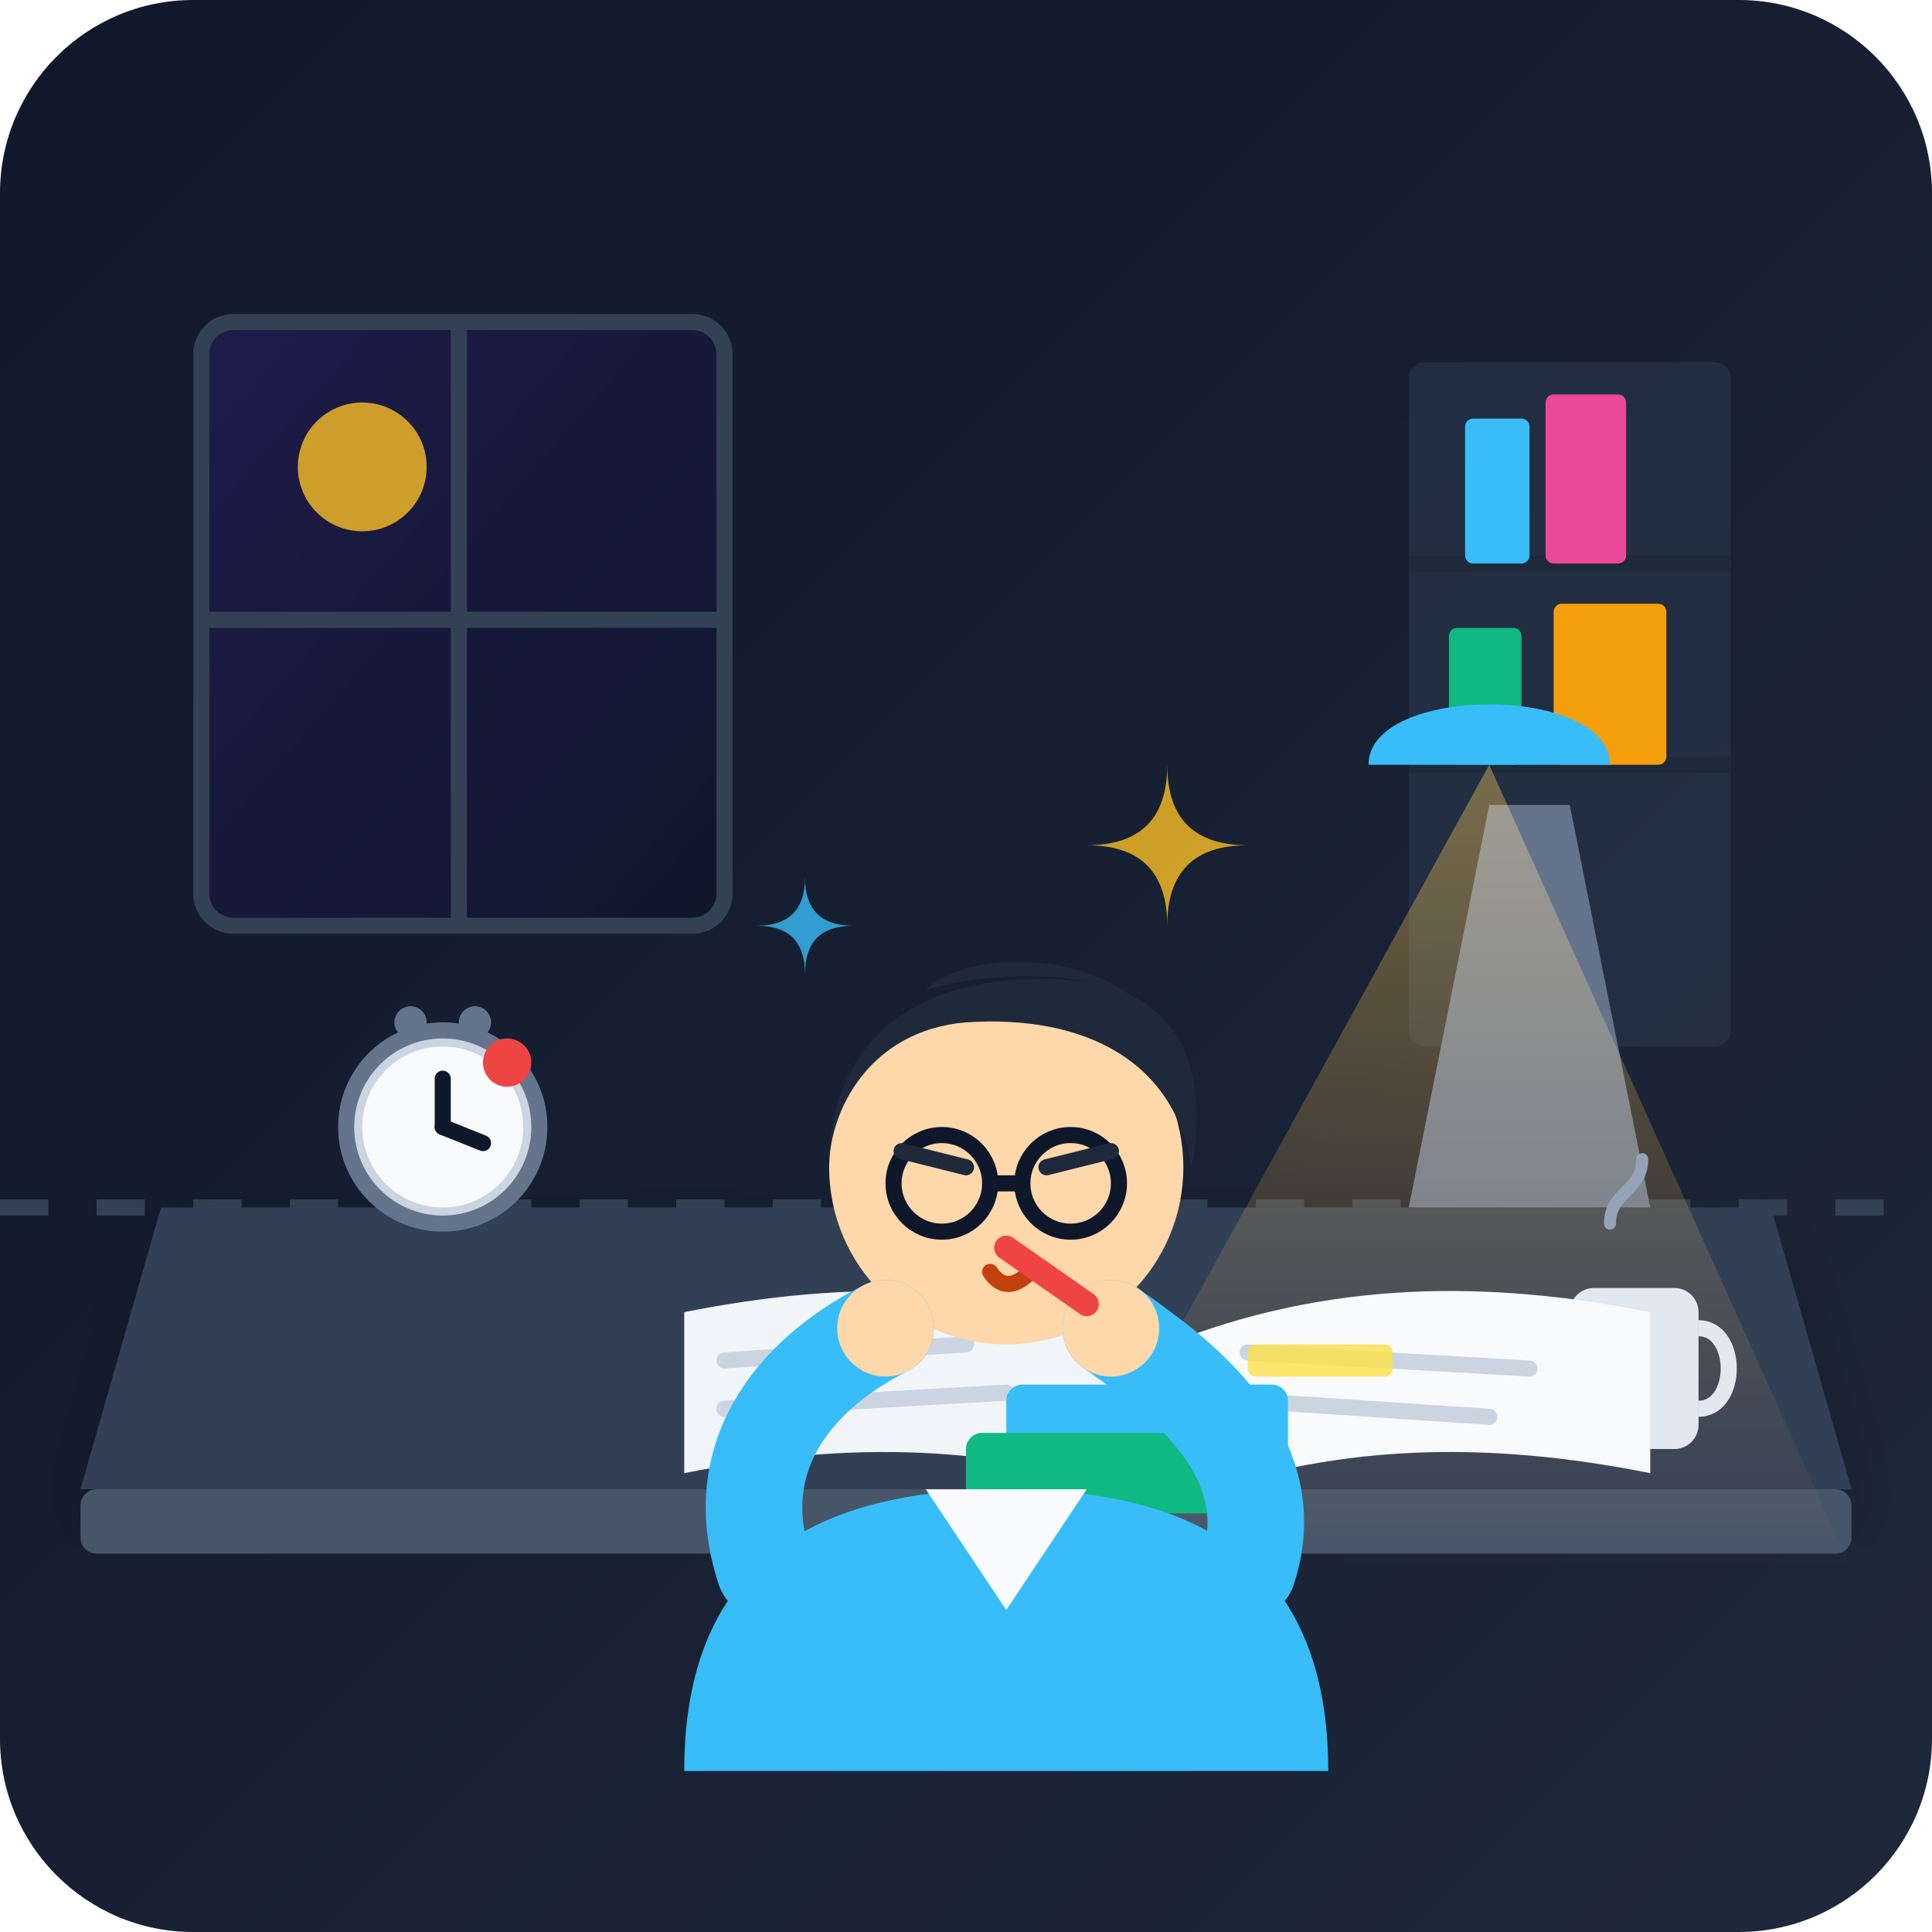
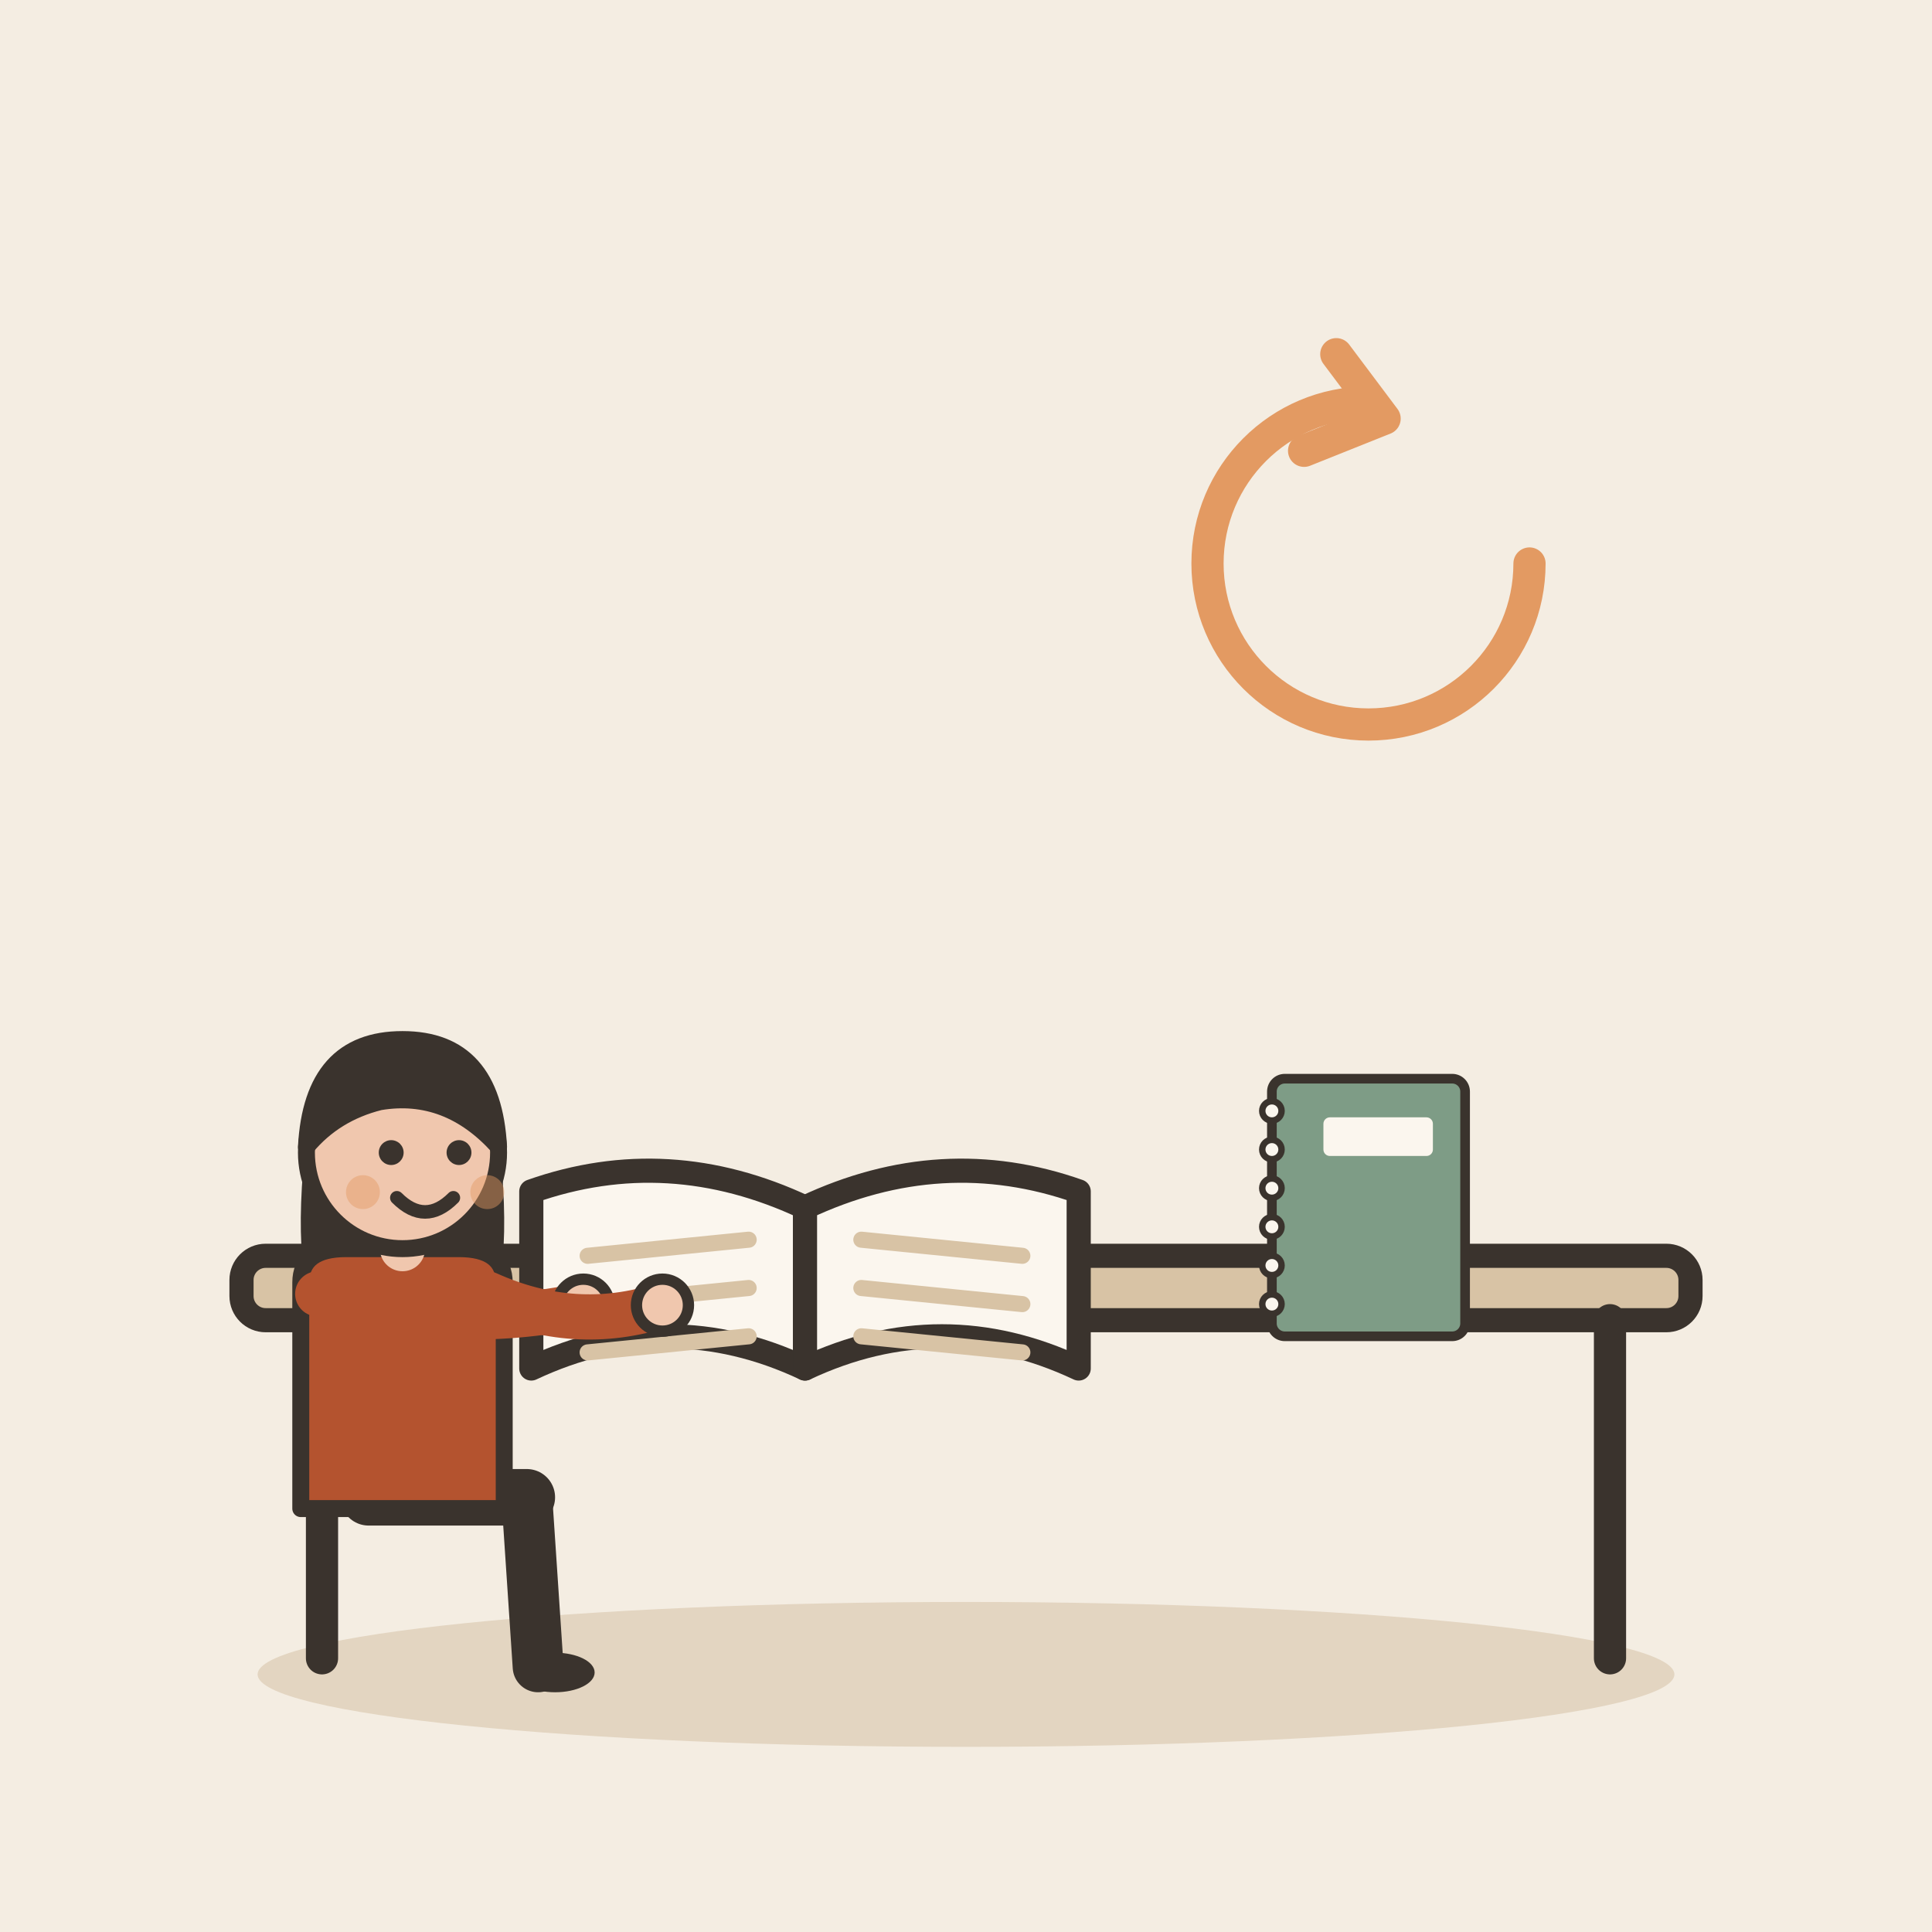
- <svg xmlns="http://www.w3.org/2000/svg" width="240" height="240" viewBox="0 0 240 240">
-   <defs>
-     <linearGradient id="bgGrad" x1="0%" y1="0%" x2="100%" y2="100%">
-       <stop offset="0%" stop-color="#0f172a" />
-       <stop offset="100%" stop-color="#1e293b" />
-     </linearGradient>
-     <linearGradient id="lampGlow" x1="0%" y1="0%" x2="0%" y2="100%">
-       <stop offset="0%" stop-color="#fbbf24" stop-opacity="0.4" />
-       <stop offset="100%" stop-color="#f59e0b" stop-opacity="0.0" />
-     </linearGradient>
-     <linearGradient id="windowNight" x1="0%" y1="0%" x2="100%" y2="100%">
-       <stop offset="0%" stop-color="#1e1b4b" />
-       <stop offset="100%" stop-color="#0f172a" />
-     </linearGradient>
-     <filter id="softShadow" x="-20%" y="-20%" width="140%" height="140%">
-       <feDropShadow dx="0" dy="4" stdDeviation="4" flood-color="#000" flood-opacity="0.3" />
-     </filter>
-   </defs>
-   <rect width="240" height="240" rx="24" fill="url(#bgGrad)" />
-   <path d="M0 150 L240 150" stroke="#334155" stroke-width="2" stroke-dasharray="6 6" />
-   <rect x="25" y="40" width="65" height="75" rx="4" fill="url(#windowNight)" stroke="#334155" stroke-width="2" />
-   <line x1="57" y1="40" x2="57" y2="115" stroke="#334155" stroke-width="2" />
-   <line x1="25" y1="77" x2="90" y2="77" stroke="#334155" stroke-width="2" />
-   <circle cx="45" cy="58" r="8" fill="#fbbf24" opacity="0.8" />
-   <rect x="175" y="45" width="40" height="85" rx="2" fill="#334155" opacity="0.4" />
-   <line x1="175" y1="70" x2="215" y2="70" stroke="#1e293b" stroke-width="2" />
-   <line x1="175" y1="95" x2="215" y2="95" stroke="#1e293b" stroke-width="2" />
-   <rect x="182" y="52" width="8" height="18" rx="1" fill="#38bdf8" />
-   <rect x="192" y="49" width="10" height="21" rx="1" fill="#ec4899" />
-   <rect x="180" y="78" width="9" height="17" rx="1" fill="#10b981" />
-   <rect x="193" y="75" width="14" height="20" rx="1" fill="#f59e0b" />
-   <path d="M10 185 L230 185 L220 150 L20 150 Z" fill="#334155" filter="url(#softShadow)" />
-   <rect x="10" y="185" width="220" height="8" rx="2" fill="#475569" />
-   <path d="M175 150 L185 100 L195 100 L205 150 Z" fill="#64748b" />
-   <path d="M170 95 C170 85 200 85 200 95 Z" fill="#38bdf8" />
-   <polygon points="185,95 130,195 230,195" fill="url(#lampGlow)" style="mix-blend-mode: screen;" pointer-events="none" />
-   <circle cx="55" cy="140" r="12" fill="#cbd5e1" stroke="#64748b" stroke-width="2" />
-   <circle cx="55" cy="140" r="10" fill="#f8fafc" />
-   <line x1="55" y1="140" x2="55" y2="134" stroke="#0f172a" stroke-width="2" stroke-linecap="round" />
-   <line x1="55" y1="140" x2="60" y2="142" stroke="#0f172a" stroke-width="2" stroke-linecap="round" />
-   <circle cx="51" cy="127" r="2" fill="#64748b" />
-   <circle cx="59" cy="127" r="2" fill="#64748b" />
-   <circle cx="63" cy="132" r="3" fill="#ef4444" />
-   <rect x="195" y="160" width="16" height="20" rx="3" fill="#e2e8f0" />
-   <path d="M211 165 C216 165 216 175 211 175" stroke="#e2e8f0" stroke-width="2" fill="none" />
-   <path d="M200 152 C200 148 204 148 204 144" stroke="#94a3b8" stroke-width="1.5" stroke-linecap="round" fill="none" />
-   <g transform="translate(85, 155)">
-     <path d="M0 8 C20 4 40 4 60 12 L60 32 C40 24 20 24 0 28 Z" fill="#f1f5f9" />
-     <path d="M5 14 L35 12" stroke="#cbd5e1" stroke-width="2" stroke-linecap="round" />
-     <path d="M5 20 L40 18" stroke="#cbd5e1" stroke-width="2" stroke-linecap="round" />
-     <path d="M60 12 C80 4 100 4 120 8 L120 28 C100 24 80 24 60 32 Z" fill="#f8fafc" />
-     <line x1="70" y1="13" x2="105" y2="15" stroke="#cbd5e1" stroke-width="2" stroke-linecap="round" />
-     <line x1="70" y1="19" x2="100" y2="21" stroke="#cbd5e1" stroke-width="2" stroke-linecap="round" />
-     <rect x="70" y="12" width="18" height="4" rx="1" fill="#fde047" opacity="0.8" />
-     <path d="M60 12 L60 32" stroke="#cbd5e1" stroke-width="2" />
+ <svg xmlns="http://www.w3.org/2000/svg" viewBox="0 0 240 240" data-style="editorial">
+   <rect width="240" height="240" fill="#F4EDE2" />
+   <ellipse cx="120" cy="208" rx="88" ry="9" fill="#E3D5C1" />
+   <g transform="translate(120 206)">
+     <rect x="-90" y="-50" width="180" height="8" rx="3" fill="#D8C3A5" stroke="#3A332D" stroke-width="3" stroke-linecap="round" stroke-linejoin="round" />
+     <path d="M-80 -42L-80 0" stroke="#3A332D" stroke-width="4" stroke-linecap="round" fill="none" />
+     <path d="M80 -42L80 0" stroke="#3A332D" stroke-width="4" stroke-linecap="round" fill="none" />
  </g>
-   <rect x="125" y="172" width="35" height="12" rx="2" fill="#38bdf8" />
-   <rect x="120" y="178" width="38" height="10" rx="2" fill="#10b981" />
-   <path d="M85 220 C85 195 100 185 125 185 C150 185 165 195 165 220 Z" fill="#38bdf8" />
-   <polygon points="115,185 125,200 135,185" fill="#f8fafc" />
-   <circle cx="125" cy="145" r="22" fill="#fed7aa" />
-   <path d="M103 145 C103 125 120 120 135 122 C148 124 150 135 148 145 C146 132 135 126 120 127 C108 128 103 138 103 145 Z" fill="#1e293b" />
-   <path d="M115 123 C120 118 135 118 142 125 C138 121 125 120 115 123 Z" fill="#1e293b" />
-   <circle cx="117" cy="147" r="6" fill="none" stroke="#0f172a" stroke-width="2" />
-   <circle cx="133" cy="147" r="6" fill="none" stroke="#0f172a" stroke-width="2" />
-   <line x1="123" y1="147" x2="127" y2="147" stroke="#0f172a" stroke-width="2" />
-   <path d="M112 143 L120 145" stroke="#1e293b" stroke-width="2" stroke-linecap="round" />
-   <path d="M130 145 L138 143" stroke="#1e293b" stroke-width="2" stroke-linecap="round" />
-   <path d="M123 158 Q125 161 128 158" fill="none" stroke="#c2410c" stroke-width="2" stroke-linecap="round" />
-   <path d="M95 195 C90 180 100 170 110 165" fill="none" stroke="#38bdf8" stroke-width="12" stroke-linecap="round" />
-   <circle cx="110" cy="165" r="6" fill="#fed7aa" />
-   <path d="M155 195 C160 180 145 170 138 165" fill="none" stroke="#38bdf8" stroke-width="12" stroke-linecap="round" />
-   <circle cx="138" cy="165" r="6" fill="#fed7aa" />
-   <line x1="135" y1="162" x2="125" y2="155" stroke="#ef4444" stroke-width="3" stroke-linecap="round" />
-   <g transform="translate(145, 105)" opacity="0.8">
-     <path d="M 0 10 Q 0 0 10 0 Q 0 0 0 -10 Q 0 0 -10 0 Q 0 0 0 10 Z" fill="#fbbf24" />
+   <g transform="translate(100 150)">
+     <path d="M0 0Q-17 -8 -34 -2L-34 20Q-17 12 0 20Z" fill="#FBF6EE" stroke="#3A332D" stroke-width="3" stroke-linecap="round" stroke-linejoin="round" />
+     <path d="M0 0Q17 -8 34 -2L34 20Q17 12 0 20Z" fill="#FBF6EE" stroke="#3A332D" stroke-width="3" stroke-linecap="round" stroke-linejoin="round" />
+     <path d="M-27 6L-7 4" stroke="#D8C3A5" stroke-width="2" stroke-linecap="round" fill="none" />
+     <path d="M7 4L27 6" stroke="#D8C3A5" stroke-width="2" stroke-linecap="round" fill="none" />
+     <path d="M-27 12L-7 10" stroke="#D8C3A5" stroke-width="2" stroke-linecap="round" fill="none" />
+     <path d="M7 10L27 12" stroke="#D8C3A5" stroke-width="2" stroke-linecap="round" fill="none" />
+     <path d="M-27 18L-7 16" stroke="#D8C3A5" stroke-width="2" stroke-linecap="round" fill="none" />
+     <path d="M7 16L27 18" stroke="#D8C3A5" stroke-width="2" stroke-linecap="round" fill="none" />
  </g>
-   <g transform="translate(100, 115) scale(0.6)" opacity="0.8">
-     <path d="M 0 10 Q 0 0 10 0 Q 0 0 0 -10 Q 0 0 -10 0 Q 0 0 0 10 Z" fill="#38bdf8" />
+   <g transform="translate(170 150) scale(0.4 0.4)">
+     <rect x="-30" y="-40" width="60" height="80" rx="4" fill="#7E9C86" stroke="#3A332D" stroke-width="3" stroke-linecap="round" stroke-linejoin="round" />
+     <circle cx="-30" cy="-30" r="3" fill="#FBF6EE" stroke="#3A332D" stroke-linecap="round" stroke-linejoin="round" stroke-width="2" />
+     <circle cx="-30" cy="-18" r="3" fill="#FBF6EE" stroke="#3A332D" stroke-linecap="round" stroke-linejoin="round" stroke-width="2" />
+     <circle cx="-30" cy="-6" r="3" fill="#FBF6EE" stroke="#3A332D" stroke-linecap="round" stroke-linejoin="round" stroke-width="2" />
+     <circle cx="-30" cy="6" r="3" fill="#FBF6EE" stroke="#3A332D" stroke-linecap="round" stroke-linejoin="round" stroke-width="2" />
+     <circle cx="-30" cy="18" r="3" fill="#FBF6EE" stroke="#3A332D" stroke-linecap="round" stroke-linejoin="round" stroke-width="2" />
+     <circle cx="-30" cy="30" r="3" fill="#FBF6EE" stroke="#3A332D" stroke-linecap="round" stroke-linejoin="round" stroke-width="2" />
+     <rect x="-14" y="-28" width="34" height="12" rx="2" fill="#FBF6EE" />
  </g>
+   <g transform="translate(50 186) scale(0.702 0.702)">
+     <path d="M-6 0L22 0" stroke="#3A332D" stroke-width="10" stroke-linecap="round" fill="none" />
+     <path d="M22 0L24 30" stroke="#3A332D" stroke-width="9" stroke-linecap="round" fill="none" />
+     <ellipse cx="27" cy="31" rx="7" ry="3.5" fill="#3A332D" />
+     <g transform="translate(0 40)">
+       <path d="M-17 -104Q-20 -78 -14 -70L-6 -78L6 -78L14 -70Q20 -78 17 -104Z" fill="#3A332D" />
+     </g>
+     <path d="M-18 -38Q-18 -44 -10 -44L10 -44Q18 -44 18 -38L18 2L-18 2Z" fill="#B4532F" stroke="#3A332D" stroke-width="3" stroke-linecap="round" stroke-linejoin="round" />
+     <path d="M-15 -36Q8.5 -29 32 -34" fill="none" stroke="#B4532F" stroke-width="8" stroke-linecap="round" stroke-linejoin="round" />
+     <circle cx="32" cy="-34" r="4.6" fill="#F0C7AE" stroke="#3A332D" stroke-linecap="round" stroke-linejoin="round" stroke-width="2" />
+     <path d="M15 -36Q30.5 -29 46 -34" fill="none" stroke="#B4532F" stroke-width="8" stroke-linecap="round" stroke-linejoin="round" />
+     <circle cx="46" cy="-34" r="4.6" fill="#F0C7AE" stroke="#3A332D" stroke-linecap="round" stroke-linejoin="round" stroke-width="2" />
+     <path d="M0 -44L0 -48" stroke="#F0C7AE" stroke-width="8" stroke-linecap="round" fill="none" />
+     <g transform="translate(0 40)">
+       <circle cx="0" cy="-101" r="17" fill="#F0C7AE" stroke="#3A332D" stroke-width="3" stroke-linecap="round" stroke-linejoin="round" />
+       <path d="M-17 -102Q-16 -121 0 -121Q16 -121 17 -102Q8 -112 -4 -110Q-12 -108 -17 -102Z" fill="#3A332D" stroke="#3A332D" stroke-width="3" stroke-linecap="round" stroke-linejoin="round" />
+       <circle cx="-2" cy="-101" r="2.2" fill="#3A332D" />
+       <circle cx="10" cy="-101" r="2.2" fill="#3A332D" />
+       <path d="M-1 -93Q4 -88 9 -93" fill="none" stroke="#3A332D" stroke-width="2.4" stroke-linecap="round" stroke-linejoin="round" />
+       <circle cx="-7" cy="-94" r="3" fill="#E39A62" opacity="0.45" />
+       <circle cx="15" cy="-94" r="3" fill="#E39A62" opacity="0.45" />
+     </g>
+   </g>
+   <path d="M190 70A20 20 0 1 1 170 50" fill="none" stroke="#E39A62" stroke-width="4" stroke-linecap="round" stroke-linejoin="round" />
+   <path d="M166 44L172 52L162 56" fill="none" stroke="#E39A62" stroke-width="4" stroke-linecap="round" stroke-linejoin="round" />
</svg>
